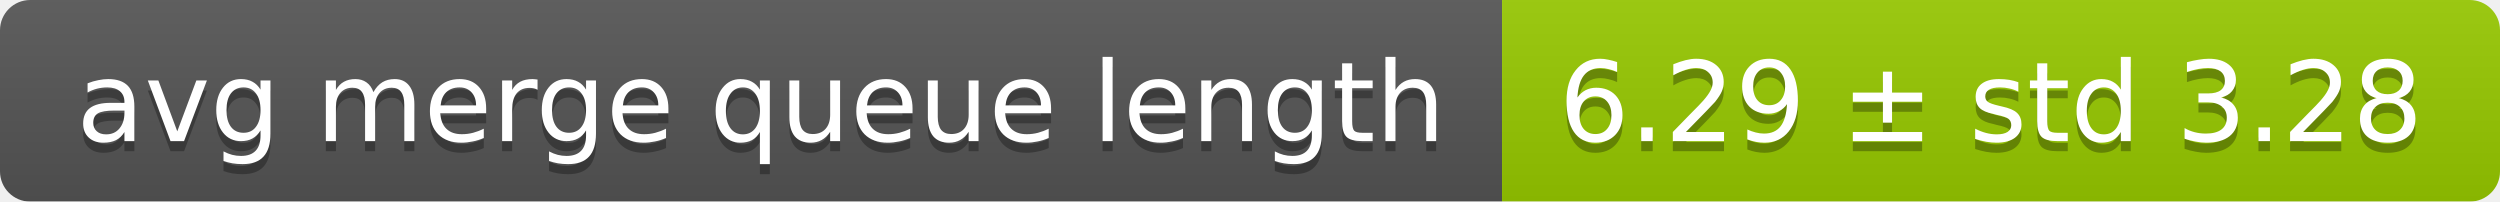
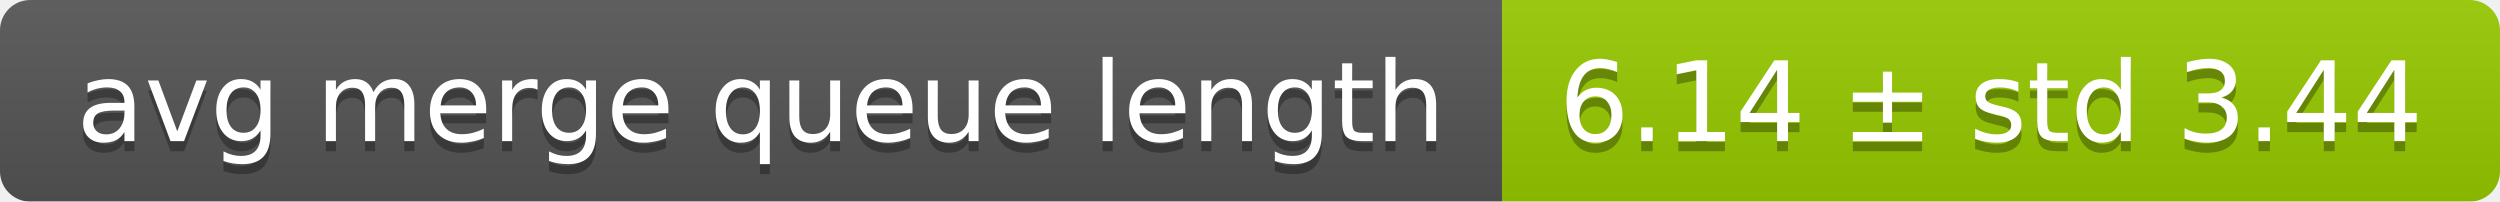
<svg xmlns="http://www.w3.org/2000/svg" width="248" height="20">
  <linearGradient id="smooth" x2="0" y2="100%">
    <stop offset="0" stop-color="#bbb" stop-opacity=".1" />
    <stop offset="1" stop-opacity=".1" />
  </linearGradient>
  <mask id="round">
    <rect width="248" height="20" rx="3" fill="#fff" />
  </mask>
  <g mask="url(#round)">
    <rect width="149" height="20" fill="#555" />
    <rect x="149" width="99" height="20" fill="#97ca00" />
    <rect width="248" height="20" fill="url(#smooth)" />
  </g>
  <g fill="#fff" text-anchor="middle" font-family="DejaVu Sans,Verdana,Geneva,sans-serif" font-size="11">
    <text x="75.5" y="15" fill="#010101" fill-opacity=".3">avg merge queue length</text>
    <text x="75.5" y="14">avg merge queue length</text>
-     <text x="197.5" y="15" fill="#010101" fill-opacity=".3">6.29 ± std 3.28</text>
-     <text x="197.5" y="14">6.29 ± std 3.28</text>
+     <text x="197.5" y="15" fill="#010101" fill-opacity=".3">6.14 ± std 3.44</text>
+     <text x="197.5" y="14">6.14 ± std 3.44</text>
  </g>
</svg>
